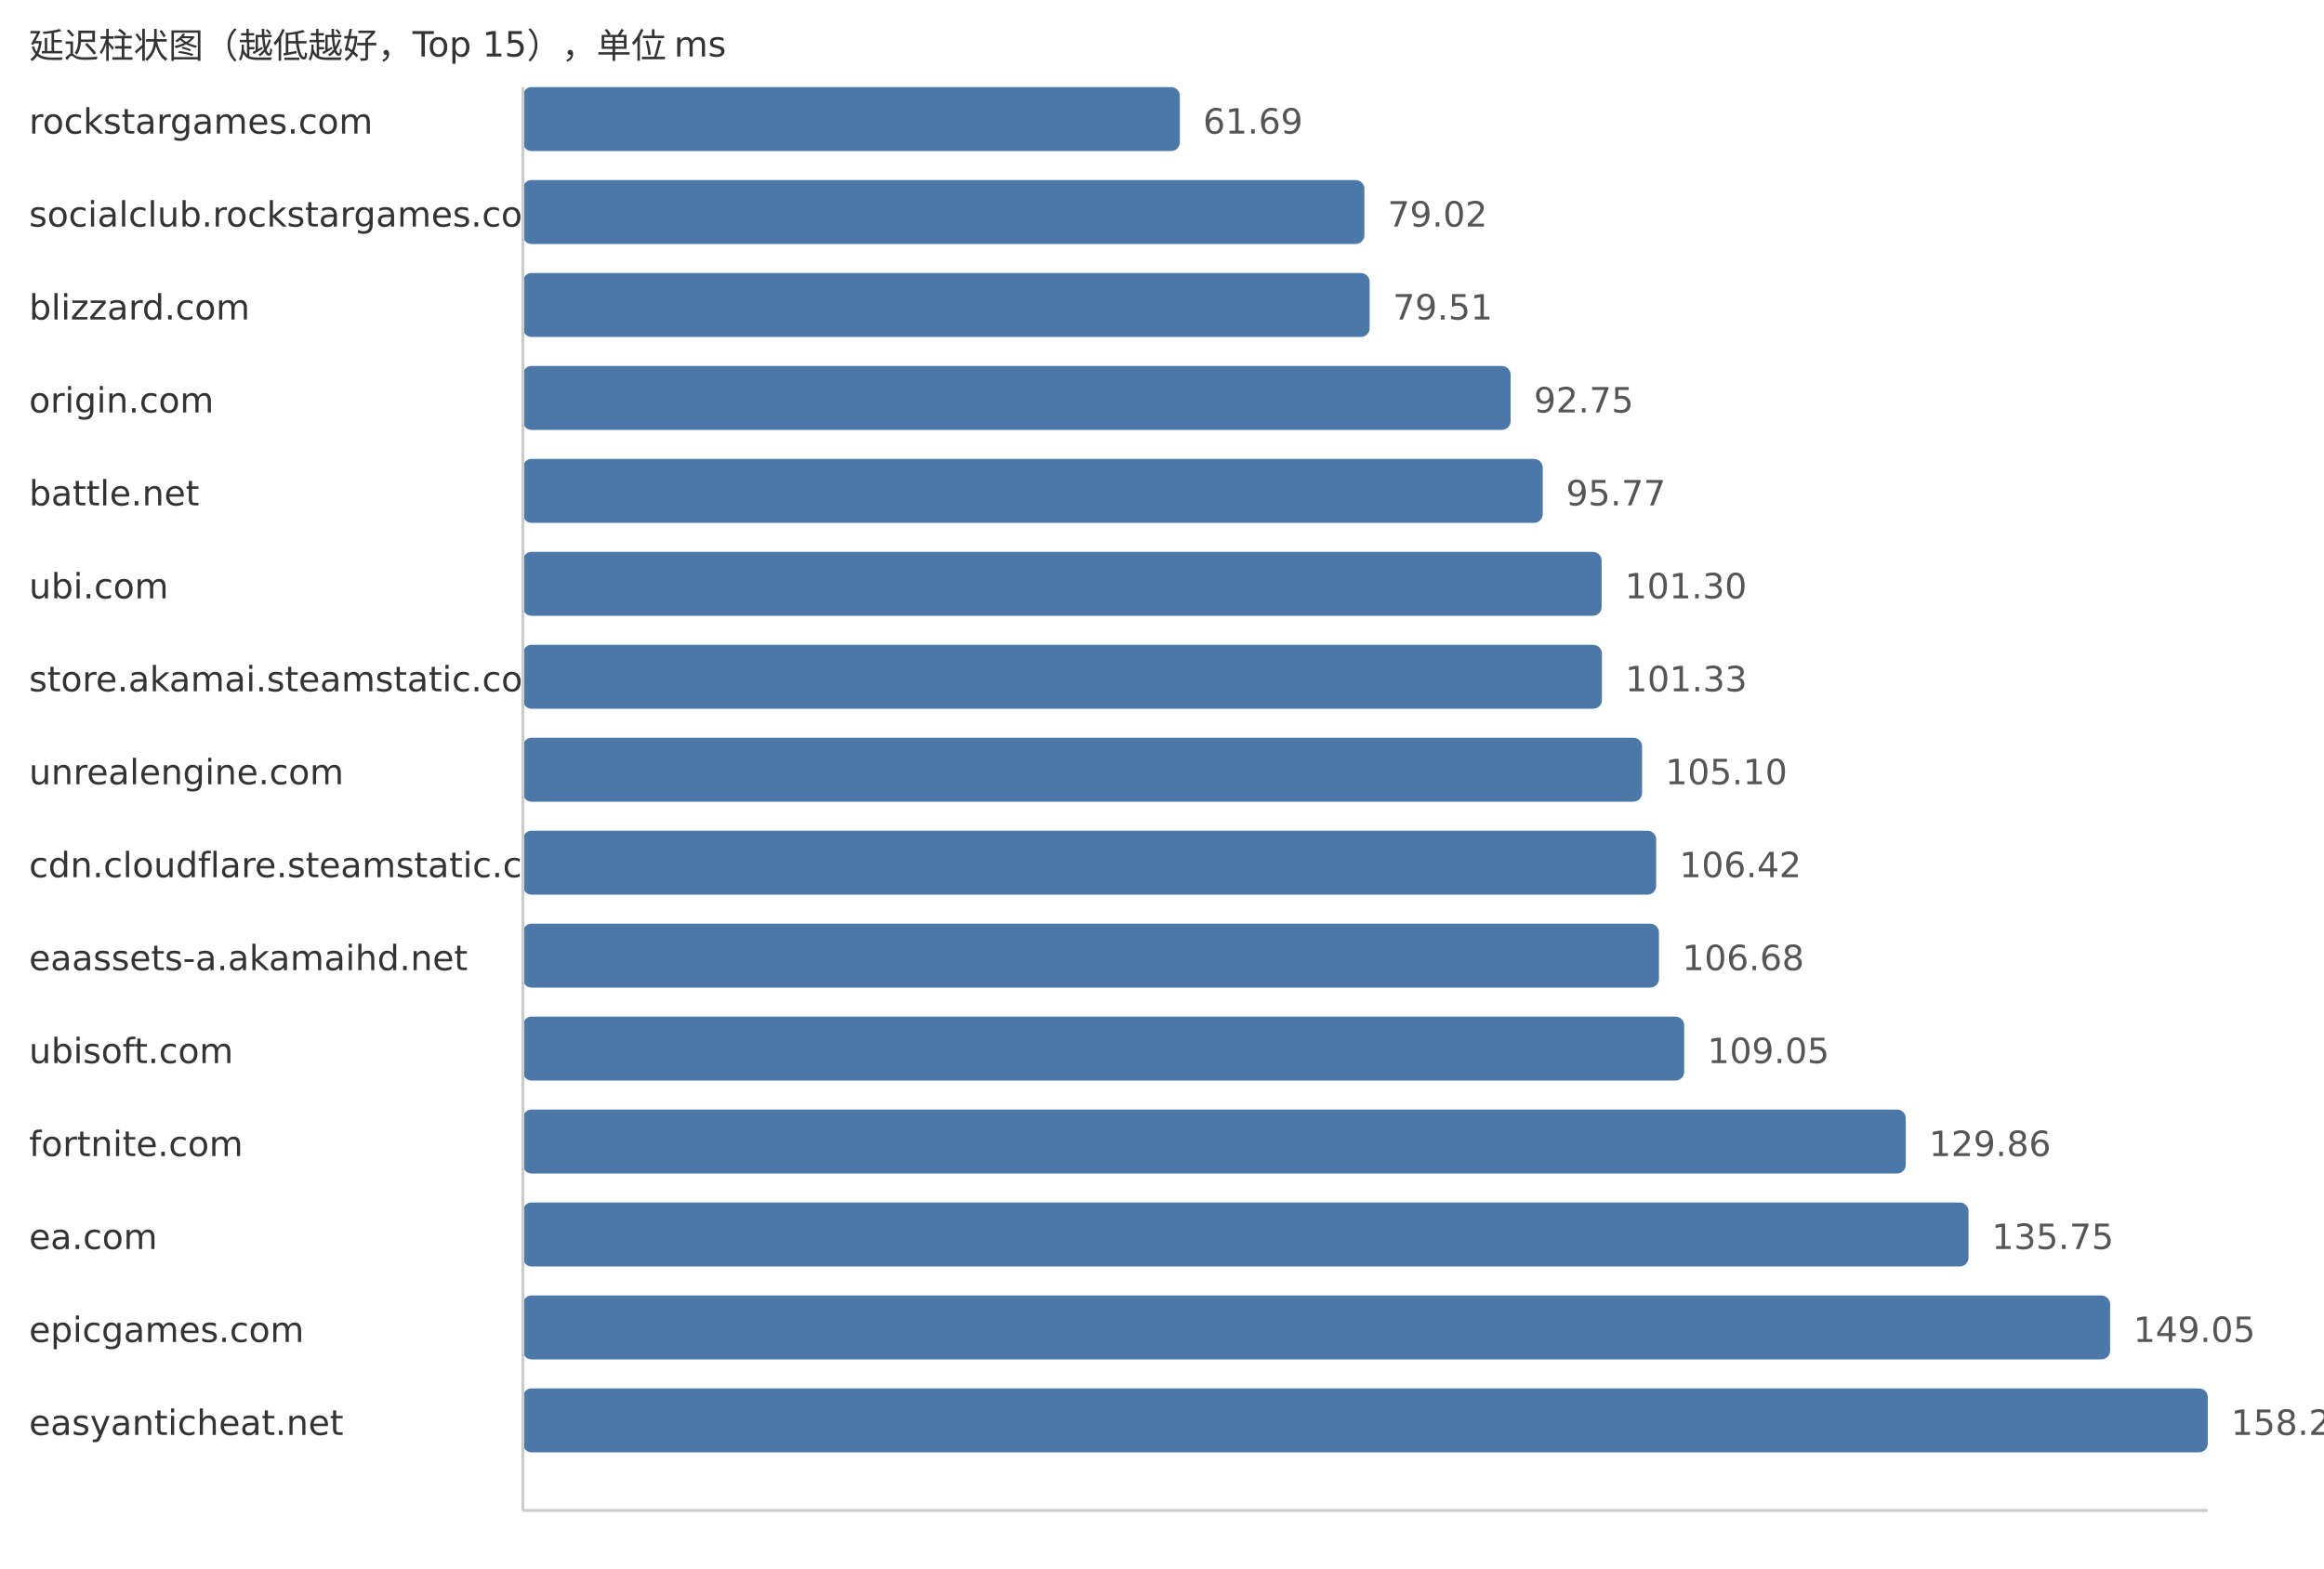
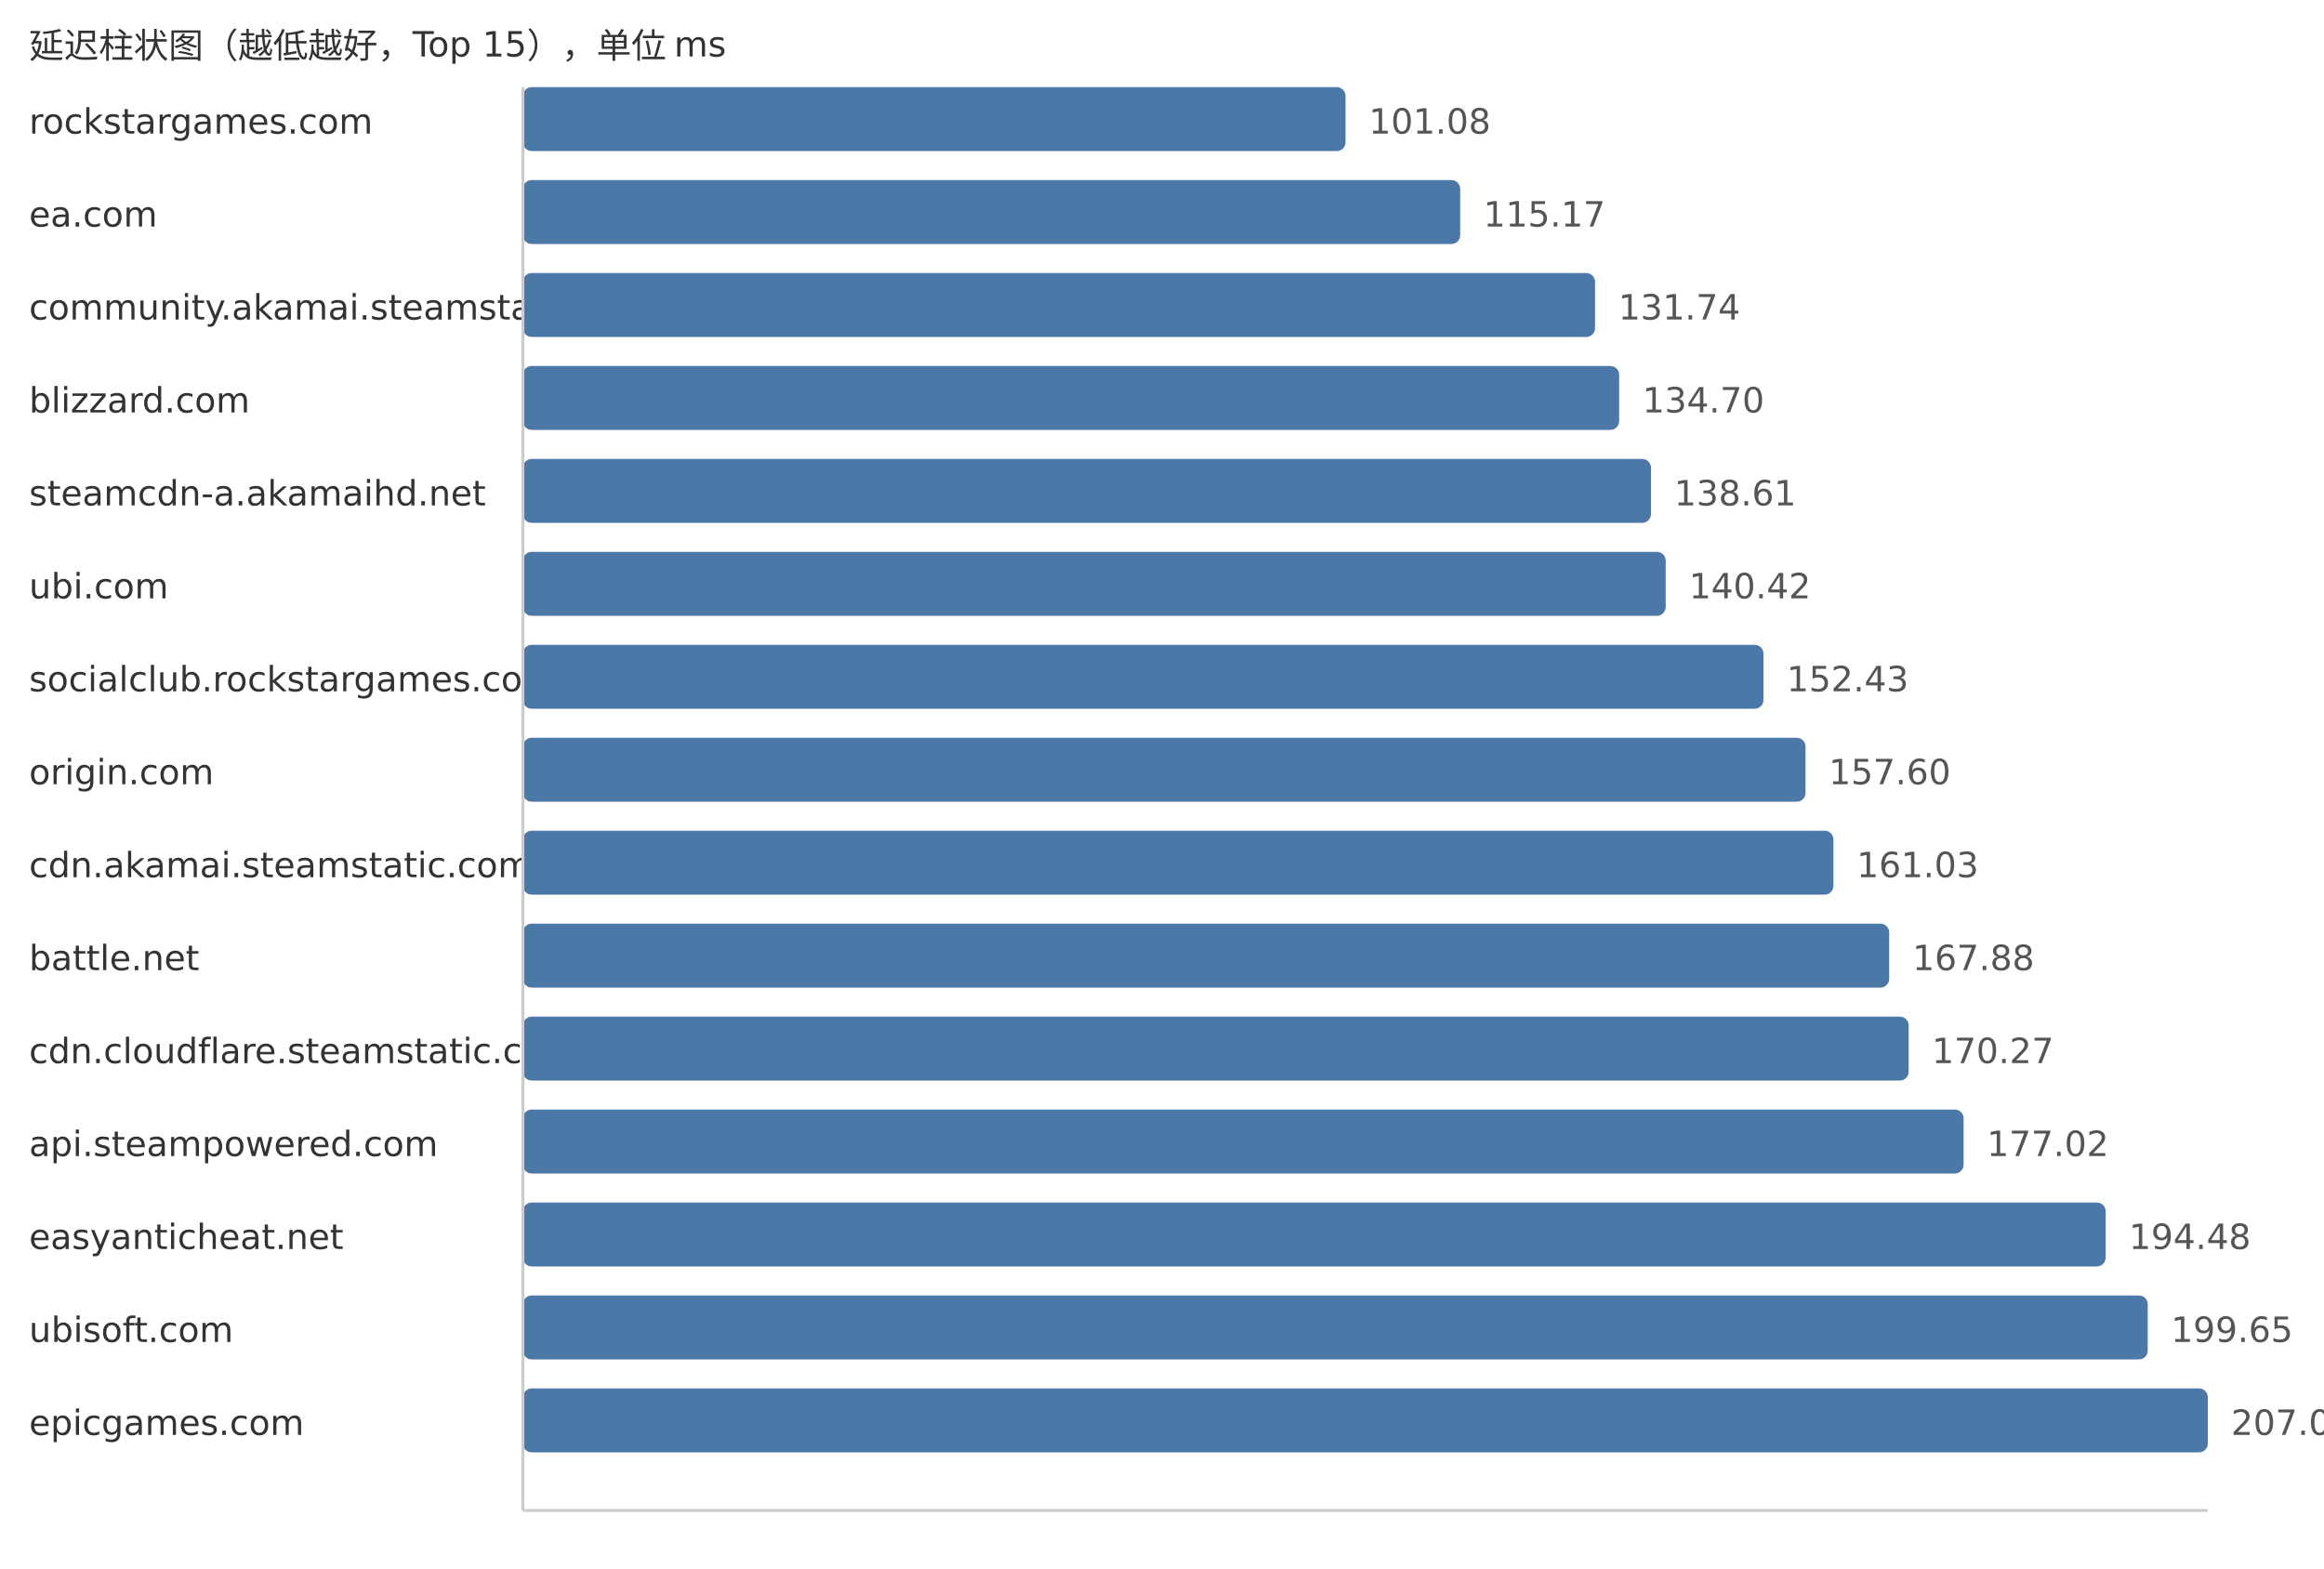
<svg xmlns="http://www.w3.org/2000/svg" width="800" height="540">
  <style> .label{font-family:DejaVu Sans,Verdana,Geneva,sans-serif;font-size:12px;fill:#333} .value{font-family:DejaVu Sans,Verdana,Geneva,sans-serif;font-size:12px;fill:#555} </style>
  <text x="10" y="20" class="label">延迟柱状图（越低越好，Top 15），单位 ms</text>
  <text x="10" y="46" class="label">rockstargames.com</text>
-   <rect x="180" y="30" width="226.14" height="22" fill="#4c78a8" rx="3" />
-   <text x="414.14" y="46" class="value">61.69</text>
-   <text x="10" y="78" class="label">socialclub.rockstargames.com</text>
-   <rect x="180" y="62" width="289.67" height="22" fill="#4c78a8" rx="3" />
-   <text x="477.67" y="78" class="value">79.02</text>
-   <text x="10" y="110" class="label">blizzard.com</text>
-   <rect x="180" y="94" width="291.47" height="22" fill="#4c78a8" rx="3" />
-   <text x="479.47" y="110" class="value">79.51</text>
-   <text x="10" y="142" class="label">origin.com</text>
-   <rect x="180" y="126" width="340.0" height="22" fill="#4c78a8" rx="3" />
-   <text x="528.0" y="142" class="value">92.75</text>
-   <text x="10" y="174" class="label">battle.net</text>
-   <rect x="180" y="158" width="351.07" height="22" fill="#4c78a8" rx="3" />
-   <text x="539.07" y="174" class="value">95.77</text>
+   <rect x="180" y="30" width="283.18" height="22" fill="#4c78a8" rx="3" />
+   <text x="471.18" y="46" class="value">101.08</text>
+   <text x="10" y="78" class="label">ea.com</text>
+   <rect x="180" y="62" width="322.65" height="22" fill="#4c78a8" rx="3" />
+   <text x="510.65" y="78" class="value">115.17</text>
+   <text x="10" y="110" class="label">community.akamai.steamstatic.com</text>
+   <rect x="180" y="94" width="369.07" height="22" fill="#4c78a8" rx="3" />
+   <text x="557.07" y="110" class="value">131.74</text>
+   <text x="10" y="142" class="label">blizzard.com</text>
+   <rect x="180" y="126" width="377.37" height="22" fill="#4c78a8" rx="3" />
+   <text x="565.37" y="142" class="value">134.70</text>
+   <text x="10" y="174" class="label">steamcdn-a.akamaihd.net</text>
+   <rect x="180" y="158" width="388.32" height="22" fill="#4c78a8" rx="3" />
+   <text x="576.32" y="174" class="value">138.61</text>
  <text x="10" y="206" class="label">ubi.com</text>
-   <rect x="180" y="190" width="371.34" height="22" fill="#4c78a8" rx="3" />
-   <text x="559.34" y="206" class="value">101.30</text>
-   <text x="10" y="238" class="label">store.akamai.steamstatic.com</text>
-   <rect x="180" y="222" width="371.45" height="22" fill="#4c78a8" rx="3" />
-   <text x="559.45" y="238" class="value">101.33</text>
-   <text x="10" y="270" class="label">unrealengine.com</text>
-   <rect x="180" y="254" width="385.27" height="22" fill="#4c78a8" rx="3" />
-   <text x="573.27" y="270" class="value">105.10</text>
-   <text x="10" y="302" class="label">cdn.cloudflare.steamstatic.com</text>
-   <rect x="180" y="286" width="390.11" height="22" fill="#4c78a8" rx="3" />
-   <text x="578.11" y="302" class="value">106.42</text>
-   <text x="10" y="334" class="label">eaassets-a.akamaihd.net</text>
-   <rect x="180" y="318" width="391.07" height="22" fill="#4c78a8" rx="3" />
-   <text x="579.07" y="334" class="value">106.68</text>
-   <text x="10" y="366" class="label">ubisoft.com</text>
-   <rect x="180" y="350" width="399.75" height="22" fill="#4c78a8" rx="3" />
-   <text x="587.75" y="366" class="value">109.05</text>
-   <text x="10" y="398" class="label">fortnite.com</text>
-   <rect x="180" y="382" width="476.04" height="22" fill="#4c78a8" rx="3" />
-   <text x="664.04" y="398" class="value">129.86</text>
-   <text x="10" y="430" class="label">ea.com</text>
-   <rect x="180" y="414" width="497.63" height="22" fill="#4c78a8" rx="3" />
-   <text x="685.63" y="430" class="value">135.75</text>
-   <text x="10" y="462" class="label">epicgames.com</text>
-   <rect x="180" y="446" width="546.38" height="22" fill="#4c78a8" rx="3" />
-   <text x="734.38" y="462" class="value">149.05</text>
-   <text x="10" y="494" class="label">easyanticheat.net</text>
+   <rect x="180" y="190" width="393.39" height="22" fill="#4c78a8" rx="3" />
+   <text x="581.39" y="206" class="value">140.42</text>
+   <text x="10" y="238" class="label">socialclub.rockstargames.com</text>
+   <rect x="180" y="222" width="427.04" height="22" fill="#4c78a8" rx="3" />
+   <text x="615.04" y="238" class="value">152.43</text>
+   <text x="10" y="270" class="label">origin.com</text>
+   <rect x="180" y="254" width="441.52" height="22" fill="#4c78a8" rx="3" />
+   <text x="629.52" y="270" class="value">157.60</text>
+   <text x="10" y="302" class="label">cdn.akamai.steamstatic.com</text>
+   <rect x="180" y="286" width="451.13" height="22" fill="#4c78a8" rx="3" />
+   <text x="639.13" y="302" class="value">161.03</text>
+   <text x="10" y="334" class="label">battle.net</text>
+   <rect x="180" y="318" width="470.32" height="22" fill="#4c78a8" rx="3" />
+   <text x="658.32" y="334" class="value">167.88</text>
+   <text x="10" y="366" class="label">cdn.cloudflare.steamstatic.com</text>
+   <rect x="180" y="350" width="477.02" height="22" fill="#4c78a8" rx="3" />
+   <text x="665.02" y="366" class="value">170.27</text>
+   <text x="10" y="398" class="label">api.steampowered.com</text>
+   <rect x="180" y="382" width="495.93" height="22" fill="#4c78a8" rx="3" />
+   <text x="683.93" y="398" class="value">177.02</text>
+   <text x="10" y="430" class="label">easyanticheat.net</text>
+   <rect x="180" y="414" width="544.84" height="22" fill="#4c78a8" rx="3" />
+   <text x="732.84" y="430" class="value">194.48</text>
+   <text x="10" y="462" class="label">ubisoft.com</text>
+   <rect x="180" y="446" width="559.32" height="22" fill="#4c78a8" rx="3" />
+   <text x="747.32" y="462" class="value">199.65</text>
+   <text x="10" y="494" class="label">epicgames.com</text>
  <rect x="180" y="478" width="580.0" height="22" fill="#4c78a8" rx="3" />
-   <text x="768.0" y="494" class="value">158.22</text>
+   <text x="768.0" y="494" class="value">207.03</text>
  <line x1="180" y1="30" x2="180" y2="520" stroke="#ccc" />
  <line x1="180" y1="520" x2="760" y2="520" stroke="#ccc" />
</svg>
